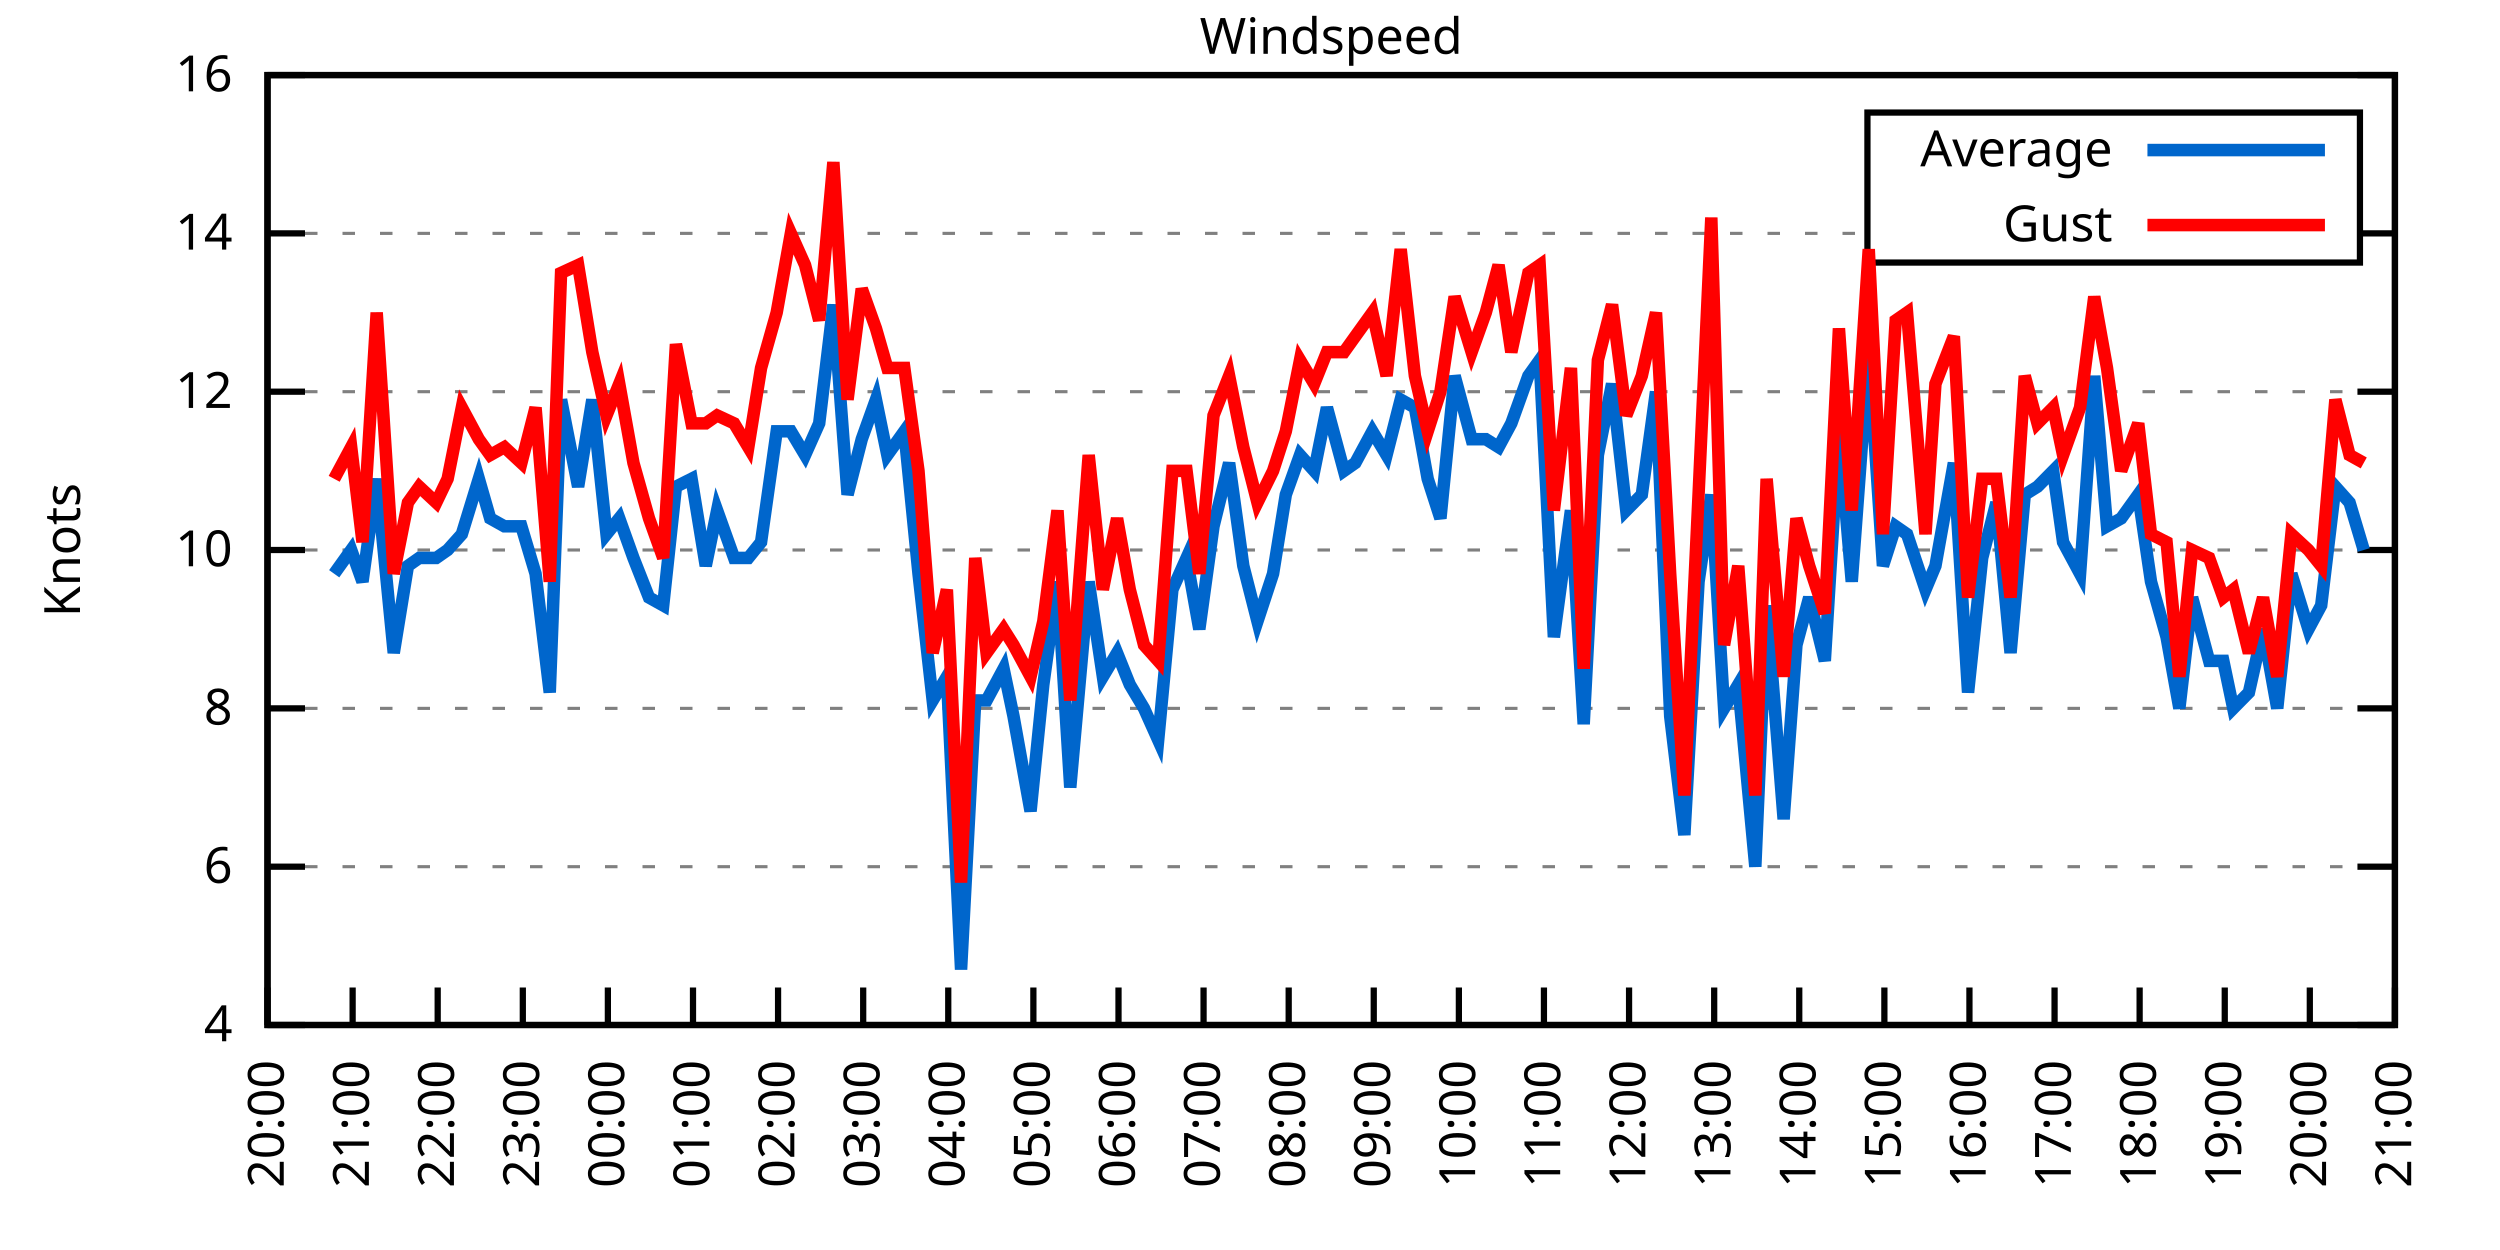
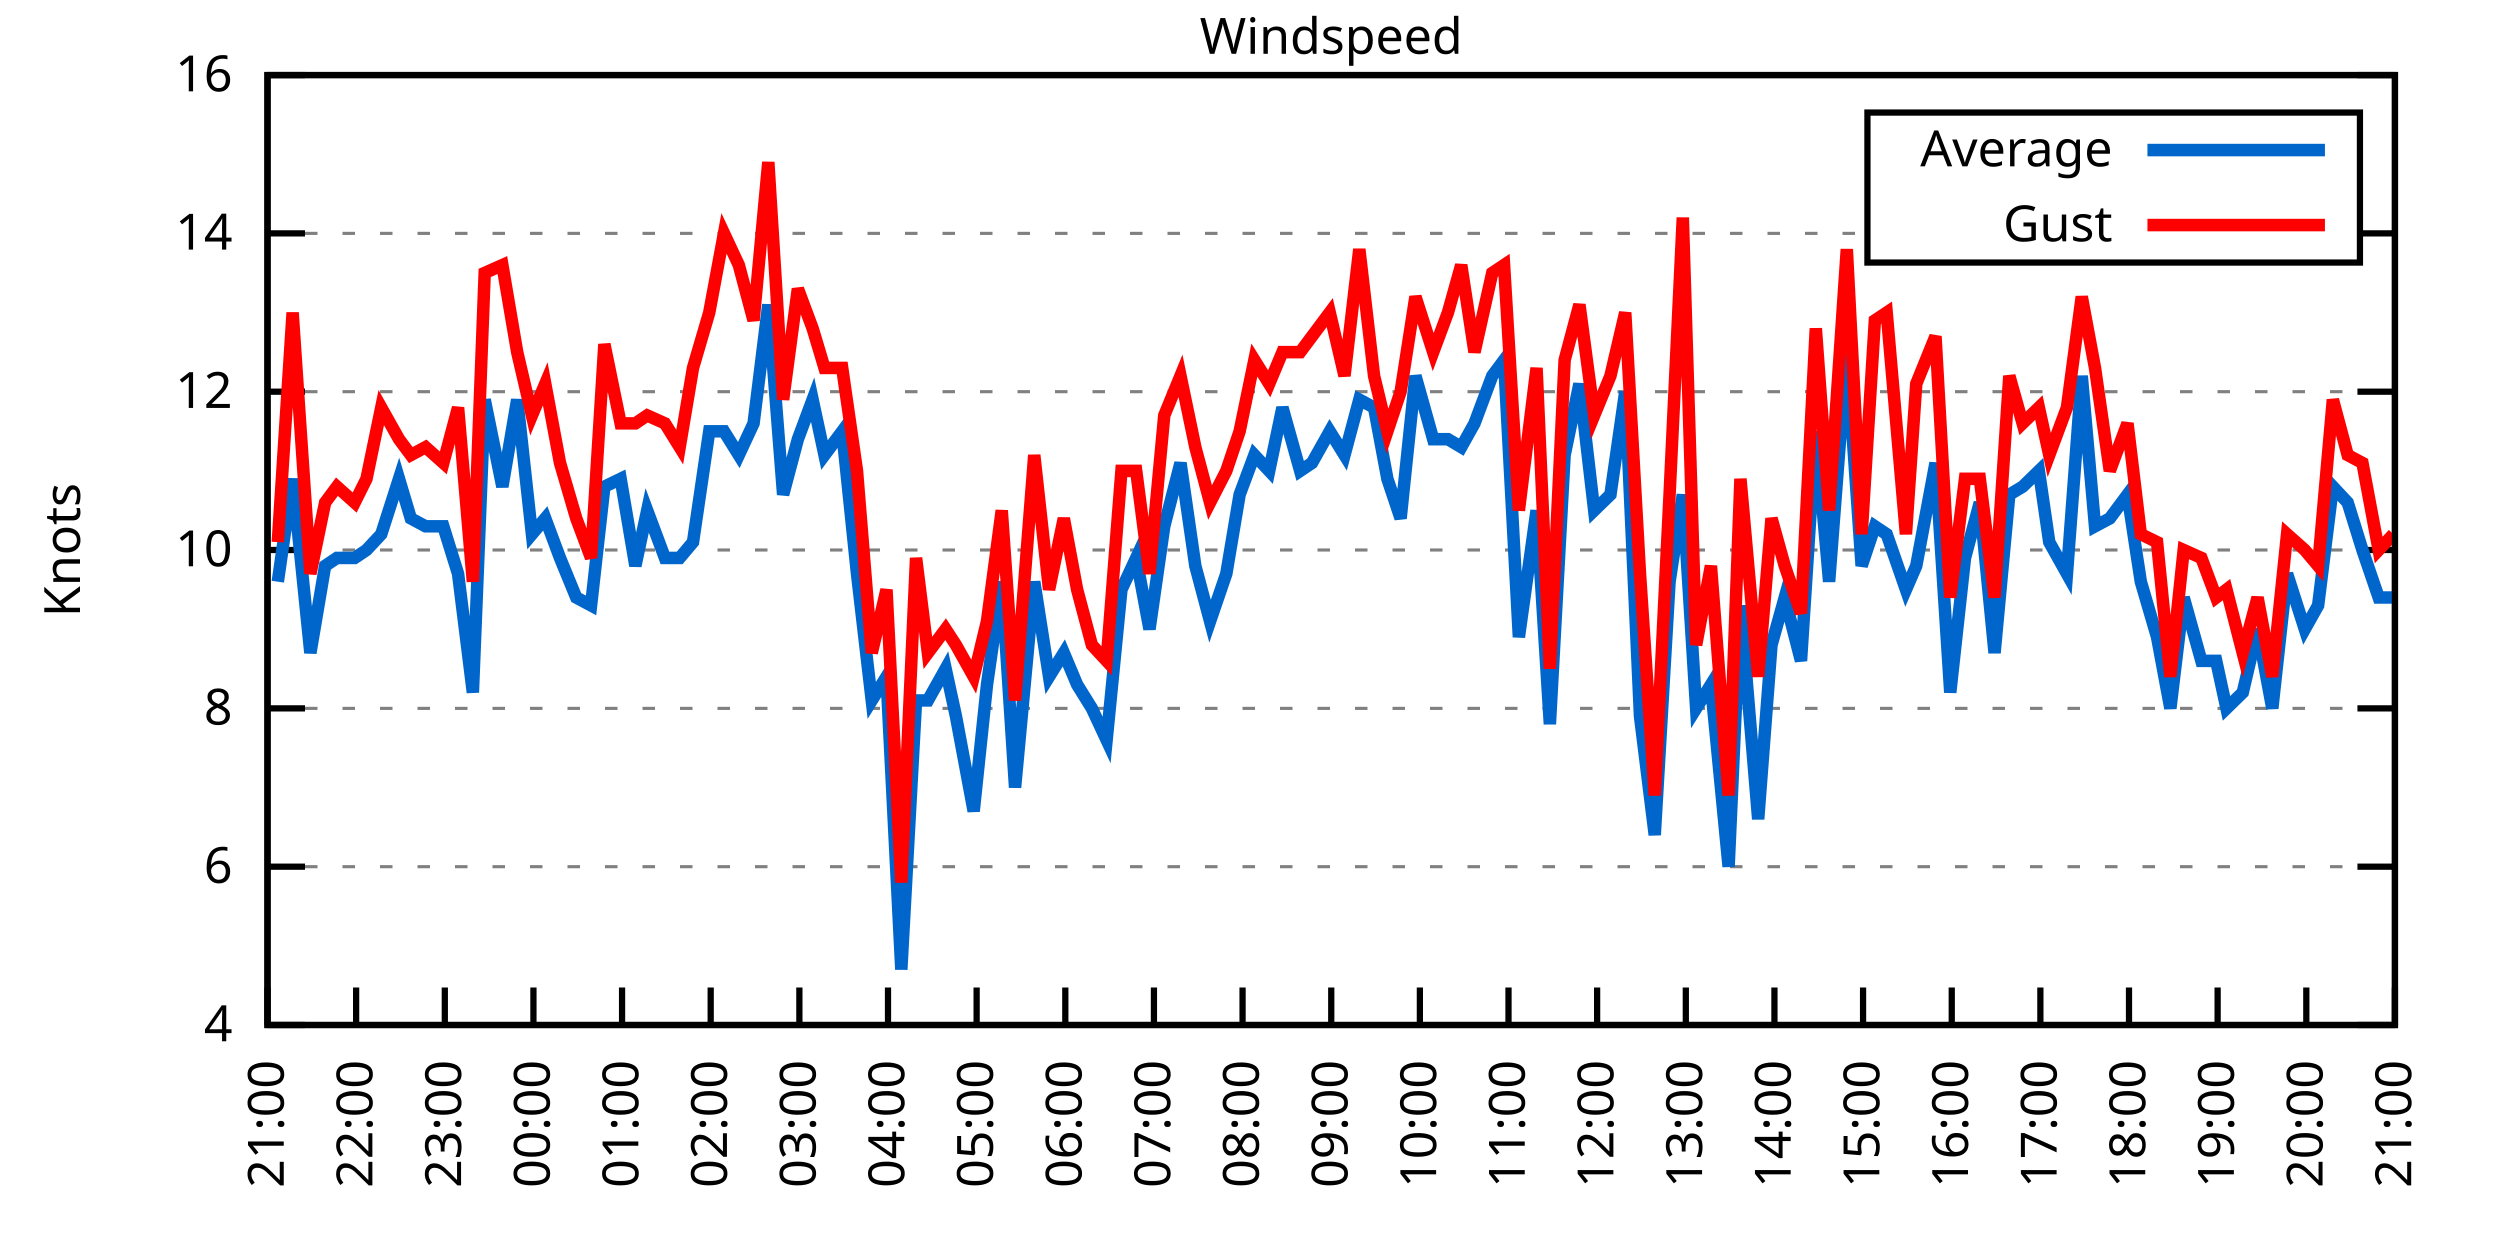
<svg xmlns="http://www.w3.org/2000/svg" xmlns:xlink="http://www.w3.org/1999/xlink" width="400" height="200" viewBox="0 0 400 200">
  <g id="gnuplot_canvas">
    <rect x="0" y="0" width="400" height="200" fill="none" />
    <defs>
      <circle id="gpDot" r="0.5" stroke-width="0.5" stroke="currentColor" />
      <path id="gpPt0" stroke-width="0.333" stroke="currentColor" d="M-1,0 h2 M0,-1 v2" />
      <path id="gpPt1" stroke-width="0.333" stroke="currentColor" d="M-1,-1 L1,1 M1,-1 L-1,1" />
      <path id="gpPt2" stroke-width="0.333" stroke="currentColor" d="M-1,0 L1,0 M0,-1 L0,1 M-1,-1 L1,1 M-1,1 L1,-1" />
      <rect id="gpPt3" stroke-width="0.333" stroke="currentColor" x="-1" y="-1" width="2" height="2" />
      <rect id="gpPt4" stroke-width="0.333" stroke="currentColor" fill="currentColor" x="-1" y="-1" width="2" height="2" />
      <circle id="gpPt5" stroke-width="0.333" stroke="currentColor" cx="0" cy="0" r="1" />
      <use xlink:href="#gpPt5" id="gpPt6" fill="currentColor" stroke="none" />
      <path id="gpPt7" stroke-width="0.333" stroke="currentColor" d="M0,-1.33 L-1.33,0.67 L1.33,0.67 z" />
      <use xlink:href="#gpPt7" id="gpPt8" fill="currentColor" stroke="none" />
      <use xlink:href="#gpPt7" id="gpPt9" stroke="currentColor" transform="rotate(180)" />
      <use xlink:href="#gpPt9" id="gpPt10" fill="currentColor" stroke="none" />
      <use xlink:href="#gpPt3" id="gpPt11" stroke="currentColor" transform="rotate(45)" />
      <use xlink:href="#gpPt11" id="gpPt12" fill="currentColor" stroke="none" />
      <path id="gpPt13" stroke-width="0.333" stroke="currentColor" d="M0,1.330 L1.265,0.411 L0.782,-1.067 L-0.782,-1.076 L-1.265,0.411 z" />
      <use xlink:href="#gpPt13" id="gpPt14" fill="currentColor" stroke="none" />
      <filter id="textbox" filterUnits="objectBoundingBox" x="0" y="0" height="1" width="1">
        <feFlood flood-color="white" flood-opacity="1" result="bgnd" />
        <feComposite in="SourceGraphic" in2="bgnd" operator="atop" />
      </filter>
      <filter id="greybox" filterUnits="objectBoundingBox" x="0" y="0" height="1" width="1">
        <feFlood flood-color="lightgrey" flood-opacity="1" result="grey" />
        <feComposite in="SourceGraphic" in2="grey" operator="atop" />
      </filter>
    </defs>
    <g fill="none" color="white" stroke="currentColor" stroke-width="1.00" stroke-linecap="butt" stroke-linejoin="miter">
</g>
    <g fill="none" color="black" stroke="currentColor" stroke-width="1.00" stroke-linecap="butt" stroke-linejoin="miter">
      <g stroke="none" shape-rendering="crispEdges">
        <polygon fill="rgb(255, 255, 255)" points="42.80,164.00 383.18,164.00 383.18,12.02 42.80,12.02 " />
      </g>
    </g>
    <g fill="none" color="black" stroke="currentColor" stroke-width="1.00" stroke-linecap="butt" stroke-linejoin="miter">
</g>
    <g fill="none" color="black" stroke="black" stroke-width="0.50" stroke-linecap="butt" stroke-linejoin="miter">
</g>
    <g fill="none" color="gray" stroke="currentColor" stroke-width="0.50" stroke-linecap="butt" stroke-linejoin="miter">
      <path stroke="gray" stroke-dasharray="2,4" class="gridline" d="M42.80,164.00 L383.19,164.00  " />
    </g>
    <g fill="none" color="gray" stroke="gray" stroke-width="1.00" stroke-linecap="butt" stroke-linejoin="miter">
</g>
    <g fill="none" color="black" stroke="currentColor" stroke-width="1.00" stroke-linecap="butt" stroke-linejoin="miter">
      <path stroke="black" d="M42.80,164.00 L48.80,164.00 M383.19,164.00 L377.19,164.00  " />
      <g transform="translate(37.20,166.60)" stroke="none" fill="black" font-family="Sans" font-size="8.00" text-anchor="end">
        <text>
          <tspan font-family="Sans"> 4</tspan>
        </text>
      </g>
    </g>
    <g fill="none" color="black" stroke="currentColor" stroke-width="1.00" stroke-linecap="butt" stroke-linejoin="miter">
</g>
    <g fill="none" color="black" stroke="black" stroke-width="0.50" stroke-linecap="butt" stroke-linejoin="miter">
</g>
    <g fill="none" color="gray" stroke="currentColor" stroke-width="0.50" stroke-linecap="butt" stroke-linejoin="miter">
      <path stroke="gray" stroke-dasharray="2,4" class="gridline" d="M42.80,138.67 L383.19,138.67  " />
    </g>
    <g fill="none" color="gray" stroke="gray" stroke-width="1.00" stroke-linecap="butt" stroke-linejoin="miter">
</g>
    <g fill="none" color="black" stroke="currentColor" stroke-width="1.00" stroke-linecap="butt" stroke-linejoin="miter">
      <path stroke="black" d="M42.80,138.67 L48.80,138.67 M383.19,138.67 L377.19,138.67  " />
      <g transform="translate(37.20,141.27)" stroke="none" fill="black" font-family="Sans" font-size="8.00" text-anchor="end">
        <text>
          <tspan font-family="Sans"> 6</tspan>
        </text>
      </g>
    </g>
    <g fill="none" color="black" stroke="currentColor" stroke-width="1.00" stroke-linecap="butt" stroke-linejoin="miter">
</g>
    <g fill="none" color="black" stroke="black" stroke-width="0.50" stroke-linecap="butt" stroke-linejoin="miter">
</g>
    <g fill="none" color="gray" stroke="currentColor" stroke-width="0.50" stroke-linecap="butt" stroke-linejoin="miter">
      <path stroke="gray" stroke-dasharray="2,4" class="gridline" d="M42.80,113.34 L383.19,113.34  " />
    </g>
    <g fill="none" color="gray" stroke="gray" stroke-width="1.00" stroke-linecap="butt" stroke-linejoin="miter">
</g>
    <g fill="none" color="black" stroke="currentColor" stroke-width="1.00" stroke-linecap="butt" stroke-linejoin="miter">
      <path stroke="black" d="M42.80,113.34 L48.80,113.34 M383.19,113.34 L377.19,113.34  " />
      <g transform="translate(37.20,115.94)" stroke="none" fill="black" font-family="Sans" font-size="8.00" text-anchor="end">
        <text>
          <tspan font-family="Sans"> 8</tspan>
        </text>
      </g>
    </g>
    <g fill="none" color="black" stroke="currentColor" stroke-width="1.00" stroke-linecap="butt" stroke-linejoin="miter">
</g>
    <g fill="none" color="black" stroke="black" stroke-width="0.50" stroke-linecap="butt" stroke-linejoin="miter">
</g>
    <g fill="none" color="gray" stroke="currentColor" stroke-width="0.50" stroke-linecap="butt" stroke-linejoin="miter">
      <path stroke="gray" stroke-dasharray="2,4" class="gridline" d="M42.80,88.00 L383.19,88.00  " />
    </g>
    <g fill="none" color="gray" stroke="gray" stroke-width="1.00" stroke-linecap="butt" stroke-linejoin="miter">
</g>
    <g fill="none" color="black" stroke="currentColor" stroke-width="1.00" stroke-linecap="butt" stroke-linejoin="miter">
      <path stroke="black" d="M42.80,88.00 L48.80,88.00 M383.19,88.00 L377.19,88.00  " />
      <g transform="translate(37.20,90.60)" stroke="none" fill="black" font-family="Sans" font-size="8.00" text-anchor="end">
        <text>
          <tspan font-family="Sans"> 10</tspan>
        </text>
      </g>
    </g>
    <g fill="none" color="black" stroke="currentColor" stroke-width="1.00" stroke-linecap="butt" stroke-linejoin="miter">
</g>
    <g fill="none" color="black" stroke="black" stroke-width="0.50" stroke-linecap="butt" stroke-linejoin="miter">
</g>
    <g fill="none" color="gray" stroke="currentColor" stroke-width="0.50" stroke-linecap="butt" stroke-linejoin="miter">
      <path stroke="gray" stroke-dasharray="2,4" class="gridline" d="M42.80,62.67 L383.19,62.67  " />
    </g>
    <g fill="none" color="gray" stroke="gray" stroke-width="1.00" stroke-linecap="butt" stroke-linejoin="miter">
</g>
    <g fill="none" color="black" stroke="currentColor" stroke-width="1.00" stroke-linecap="butt" stroke-linejoin="miter">
      <path stroke="black" d="M42.80,62.67 L48.80,62.67 M383.19,62.67 L377.19,62.67  " />
      <g transform="translate(37.20,65.27)" stroke="none" fill="black" font-family="Sans" font-size="8.00" text-anchor="end">
        <text>
          <tspan font-family="Sans"> 12</tspan>
        </text>
      </g>
    </g>
    <g fill="none" color="black" stroke="currentColor" stroke-width="1.00" stroke-linecap="butt" stroke-linejoin="miter">
</g>
    <g fill="none" color="black" stroke="black" stroke-width="0.50" stroke-linecap="butt" stroke-linejoin="miter">
</g>
    <g fill="none" color="gray" stroke="currentColor" stroke-width="0.50" stroke-linecap="butt" stroke-linejoin="miter">
      <path stroke="gray" stroke-dasharray="2,4" class="gridline" d="M42.80,37.34 L298.79,37.34 M377.59,37.34 L383.19,37.34  " />
    </g>
    <g fill="none" color="gray" stroke="gray" stroke-width="1.00" stroke-linecap="butt" stroke-linejoin="miter">
</g>
    <g fill="none" color="black" stroke="currentColor" stroke-width="1.00" stroke-linecap="butt" stroke-linejoin="miter">
      <path stroke="black" d="M42.80,37.34 L48.80,37.34 M383.19,37.34 L377.19,37.34  " />
      <g transform="translate(37.20,39.94)" stroke="none" fill="black" font-family="Sans" font-size="8.00" text-anchor="end">
        <text>
          <tspan font-family="Sans"> 14</tspan>
        </text>
      </g>
    </g>
    <g fill="none" color="black" stroke="currentColor" stroke-width="1.00" stroke-linecap="butt" stroke-linejoin="miter">
</g>
    <g fill="none" color="black" stroke="black" stroke-width="0.50" stroke-linecap="butt" stroke-linejoin="miter">
</g>
    <g fill="none" color="gray" stroke="currentColor" stroke-width="0.50" stroke-linecap="butt" stroke-linejoin="miter">
      <path stroke="gray" stroke-dasharray="2,4" class="gridline" d="M42.80,12.01 L383.19,12.01  " />
    </g>
    <g fill="none" color="gray" stroke="gray" stroke-width="1.00" stroke-linecap="butt" stroke-linejoin="miter">
</g>
    <g fill="none" color="black" stroke="currentColor" stroke-width="1.00" stroke-linecap="butt" stroke-linejoin="miter">
      <path stroke="black" d="M42.80,12.01 L48.80,12.01 M383.19,12.01 L377.19,12.01  " />
      <g transform="translate(37.20,14.61)" stroke="none" fill="black" font-family="Sans" font-size="8.00" text-anchor="end">
        <text>
          <tspan font-family="Sans"> 16</tspan>
        </text>
      </g>
    </g>
    <g fill="none" color="black" stroke="currentColor" stroke-width="1.00" stroke-linecap="butt" stroke-linejoin="miter">
      <path stroke="black" d="M42.80,164.00 L42.80,158.00  " />
      <g transform="translate(45.40,169.60) rotate(270.00)" stroke="none" fill="black" font-family="Sans" font-size="8.00" text-anchor="end">
        <text>
-           <tspan font-family="Sans">20:00</tspan>
-         </text>
-       </g>
-     </g>
-     <g fill="none" color="black" stroke="currentColor" stroke-width="1.00" stroke-linecap="butt" stroke-linejoin="miter">
-       <path stroke="black" d="M56.42,164.00 L56.42,158.00  " />
-       <g transform="translate(59.02,169.60) rotate(270.00)" stroke="none" fill="black" font-family="Sans" font-size="8.00" text-anchor="end">
-         <text>
          <tspan font-family="Sans">21:00</tspan>
        </text>
      </g>
    </g>
    <g fill="none" color="black" stroke="currentColor" stroke-width="1.00" stroke-linecap="butt" stroke-linejoin="miter">
-       <path stroke="black" d="M70.03,164.00 L70.03,158.00  " />
-       <g transform="translate(72.63,169.60) rotate(270.00)" stroke="none" fill="black" font-family="Sans" font-size="8.00" text-anchor="end">
+       <path stroke="black" d="M56.98,164.00 L56.98,158.00  " />
+       <g transform="translate(59.58,169.60) rotate(270.00)" stroke="none" fill="black" font-family="Sans" font-size="8.00" text-anchor="end">
        <text>
          <tspan font-family="Sans">22:00</tspan>
        </text>
      </g>
    </g>
    <g fill="none" color="black" stroke="currentColor" stroke-width="1.00" stroke-linecap="butt" stroke-linejoin="miter">
-       <path stroke="black" d="M83.65,164.00 L83.65,158.00  " />
-       <g transform="translate(86.25,169.60) rotate(270.00)" stroke="none" fill="black" font-family="Sans" font-size="8.00" text-anchor="end">
+       <path stroke="black" d="M71.17,164.00 L71.17,158.00  " />
+       <g transform="translate(73.77,169.60) rotate(270.00)" stroke="none" fill="black" font-family="Sans" font-size="8.00" text-anchor="end">
        <text>
          <tspan font-family="Sans">23:00</tspan>
        </text>
      </g>
    </g>
    <g fill="none" color="black" stroke="currentColor" stroke-width="1.00" stroke-linecap="butt" stroke-linejoin="miter">
-       <path stroke="black" d="M97.26,164.00 L97.26,158.00  " />
-       <g transform="translate(99.86,169.60) rotate(270.00)" stroke="none" fill="black" font-family="Sans" font-size="8.00" text-anchor="end">
+       <path stroke="black" d="M85.35,164.00 L85.35,158.00  " />
+       <g transform="translate(87.95,169.60) rotate(270.00)" stroke="none" fill="black" font-family="Sans" font-size="8.00" text-anchor="end">
        <text>
          <tspan font-family="Sans">00:00</tspan>
        </text>
      </g>
    </g>
    <g fill="none" color="black" stroke="currentColor" stroke-width="1.00" stroke-linecap="butt" stroke-linejoin="miter">
-       <path stroke="black" d="M110.88,164.00 L110.88,158.00  " />
-       <g transform="translate(113.48,169.60) rotate(270.00)" stroke="none" fill="black" font-family="Sans" font-size="8.00" text-anchor="end">
+       <path stroke="black" d="M99.53,164.00 L99.53,158.00  " />
+       <g transform="translate(102.13,169.60) rotate(270.00)" stroke="none" fill="black" font-family="Sans" font-size="8.00" text-anchor="end">
        <text>
          <tspan font-family="Sans">01:00</tspan>
        </text>
      </g>
    </g>
    <g fill="none" color="black" stroke="currentColor" stroke-width="1.00" stroke-linecap="butt" stroke-linejoin="miter">
-       <path stroke="black" d="M124.49,164.00 L124.49,158.00  " />
-       <g transform="translate(127.09,169.60) rotate(270.00)" stroke="none" fill="black" font-family="Sans" font-size="8.00" text-anchor="end">
+       <path stroke="black" d="M113.71,164.00 L113.71,158.00  " />
+       <g transform="translate(116.31,169.60) rotate(270.00)" stroke="none" fill="black" font-family="Sans" font-size="8.00" text-anchor="end">
        <text>
          <tspan font-family="Sans">02:00</tspan>
        </text>
      </g>
    </g>
    <g fill="none" color="black" stroke="currentColor" stroke-width="1.00" stroke-linecap="butt" stroke-linejoin="miter">
-       <path stroke="black" d="M138.11,164.00 L138.11,158.00  " />
-       <g transform="translate(140.71,169.60) rotate(270.00)" stroke="none" fill="black" font-family="Sans" font-size="8.00" text-anchor="end">
+       <path stroke="black" d="M127.90,164.00 L127.90,158.00  " />
+       <g transform="translate(130.50,169.60) rotate(270.00)" stroke="none" fill="black" font-family="Sans" font-size="8.00" text-anchor="end">
        <text>
          <tspan font-family="Sans">03:00</tspan>
        </text>
      </g>
    </g>
    <g fill="none" color="black" stroke="currentColor" stroke-width="1.00" stroke-linecap="butt" stroke-linejoin="miter">
-       <path stroke="black" d="M151.72,164.00 L151.72,158.00  " />
-       <g transform="translate(154.32,169.60) rotate(270.00)" stroke="none" fill="black" font-family="Sans" font-size="8.00" text-anchor="end">
+       <path stroke="black" d="M142.08,164.00 L142.08,158.00  " />
+       <g transform="translate(144.68,169.60) rotate(270.00)" stroke="none" fill="black" font-family="Sans" font-size="8.00" text-anchor="end">
        <text>
          <tspan font-family="Sans">04:00</tspan>
        </text>
      </g>
    </g>
    <g fill="none" color="black" stroke="currentColor" stroke-width="1.00" stroke-linecap="butt" stroke-linejoin="miter">
-       <path stroke="black" d="M165.34,164.00 L165.34,158.00  " />
-       <g transform="translate(167.94,169.60) rotate(270.00)" stroke="none" fill="black" font-family="Sans" font-size="8.00" text-anchor="end">
+       <path stroke="black" d="M156.26,164.00 L156.26,158.00  " />
+       <g transform="translate(158.86,169.60) rotate(270.00)" stroke="none" fill="black" font-family="Sans" font-size="8.00" text-anchor="end">
        <text>
          <tspan font-family="Sans">05:00</tspan>
        </text>
      </g>
    </g>
    <g fill="none" color="black" stroke="currentColor" stroke-width="1.00" stroke-linecap="butt" stroke-linejoin="miter">
-       <path stroke="black" d="M178.96,164.00 L178.96,158.00  " />
-       <g transform="translate(181.56,169.60) rotate(270.00)" stroke="none" fill="black" font-family="Sans" font-size="8.00" text-anchor="end">
+       <path stroke="black" d="M170.45,164.00 L170.45,158.00  " />
+       <g transform="translate(173.05,169.60) rotate(270.00)" stroke="none" fill="black" font-family="Sans" font-size="8.00" text-anchor="end">
        <text>
          <tspan font-family="Sans">06:00</tspan>
        </text>
      </g>
    </g>
    <g fill="none" color="black" stroke="currentColor" stroke-width="1.00" stroke-linecap="butt" stroke-linejoin="miter">
-       <path stroke="black" d="M192.57,164.00 L192.57,158.00  " />
-       <g transform="translate(195.17,169.60) rotate(270.00)" stroke="none" fill="black" font-family="Sans" font-size="8.00" text-anchor="end">
+       <path stroke="black" d="M184.63,164.00 L184.63,158.00  " />
+       <g transform="translate(187.23,169.60) rotate(270.00)" stroke="none" fill="black" font-family="Sans" font-size="8.00" text-anchor="end">
        <text>
          <tspan font-family="Sans">07:00</tspan>
        </text>
      </g>
    </g>
    <g fill="none" color="black" stroke="currentColor" stroke-width="1.00" stroke-linecap="butt" stroke-linejoin="miter">
-       <path stroke="black" d="M206.19,164.00 L206.19,158.00  " />
-       <g transform="translate(208.79,169.60) rotate(270.00)" stroke="none" fill="black" font-family="Sans" font-size="8.00" text-anchor="end">
+       <path stroke="black" d="M198.81,164.00 L198.81,158.00  " />
+       <g transform="translate(201.41,169.60) rotate(270.00)" stroke="none" fill="black" font-family="Sans" font-size="8.00" text-anchor="end">
        <text>
          <tspan font-family="Sans">08:00</tspan>
        </text>
      </g>
    </g>
    <g fill="none" color="black" stroke="currentColor" stroke-width="1.00" stroke-linecap="butt" stroke-linejoin="miter">
-       <path stroke="black" d="M219.80,164.00 L219.80,158.00  " />
-       <g transform="translate(222.40,169.60) rotate(270.00)" stroke="none" fill="black" font-family="Sans" font-size="8.00" text-anchor="end">
+       <path stroke="black" d="M213.00,164.00 L213.00,158.00  " />
+       <g transform="translate(215.60,169.60) rotate(270.00)" stroke="none" fill="black" font-family="Sans" font-size="8.00" text-anchor="end">
        <text>
          <tspan font-family="Sans">09:00</tspan>
        </text>
      </g>
    </g>
    <g fill="none" color="black" stroke="currentColor" stroke-width="1.00" stroke-linecap="butt" stroke-linejoin="miter">
-       <path stroke="black" d="M233.42,164.00 L233.42,158.00  " />
-       <g transform="translate(236.02,169.60) rotate(270.00)" stroke="none" fill="black" font-family="Sans" font-size="8.00" text-anchor="end">
+       <path stroke="black" d="M227.18,164.00 L227.18,158.00  " />
+       <g transform="translate(229.78,169.60) rotate(270.00)" stroke="none" fill="black" font-family="Sans" font-size="8.00" text-anchor="end">
        <text>
          <tspan font-family="Sans">10:00</tspan>
        </text>
      </g>
    </g>
    <g fill="none" color="black" stroke="currentColor" stroke-width="1.00" stroke-linecap="butt" stroke-linejoin="miter">
-       <path stroke="black" d="M247.03,164.00 L247.03,158.00  " />
-       <g transform="translate(249.63,169.60) rotate(270.00)" stroke="none" fill="black" font-family="Sans" font-size="8.00" text-anchor="end">
+       <path stroke="black" d="M241.36,164.00 L241.36,158.00  " />
+       <g transform="translate(243.96,169.60) rotate(270.00)" stroke="none" fill="black" font-family="Sans" font-size="8.00" text-anchor="end">
        <text>
          <tspan font-family="Sans">11:00</tspan>
        </text>
      </g>
    </g>
    <g fill="none" color="black" stroke="currentColor" stroke-width="1.00" stroke-linecap="butt" stroke-linejoin="miter">
-       <path stroke="black" d="M260.65,164.00 L260.65,158.00  " />
-       <g transform="translate(263.25,169.60) rotate(270.00)" stroke="none" fill="black" font-family="Sans" font-size="8.00" text-anchor="end">
+       <path stroke="black" d="M255.54,164.00 L255.54,158.00  " />
+       <g transform="translate(258.14,169.60) rotate(270.00)" stroke="none" fill="black" font-family="Sans" font-size="8.00" text-anchor="end">
        <text>
          <tspan font-family="Sans">12:00</tspan>
        </text>
      </g>
    </g>
    <g fill="none" color="black" stroke="currentColor" stroke-width="1.00" stroke-linecap="butt" stroke-linejoin="miter">
-       <path stroke="black" d="M274.27,164.00 L274.27,158.00  " />
-       <g transform="translate(276.87,169.60) rotate(270.00)" stroke="none" fill="black" font-family="Sans" font-size="8.00" text-anchor="end">
+       <path stroke="black" d="M269.73,164.00 L269.73,158.00  " />
+       <g transform="translate(272.33,169.60) rotate(270.00)" stroke="none" fill="black" font-family="Sans" font-size="8.00" text-anchor="end">
        <text>
          <tspan font-family="Sans">13:00</tspan>
        </text>
      </g>
    </g>
    <g fill="none" color="black" stroke="currentColor" stroke-width="1.00" stroke-linecap="butt" stroke-linejoin="miter">
-       <path stroke="black" d="M287.88,164.00 L287.88,158.00  " />
-       <g transform="translate(290.48,169.60) rotate(270.00)" stroke="none" fill="black" font-family="Sans" font-size="8.00" text-anchor="end">
+       <path stroke="black" d="M283.91,164.00 L283.91,158.00  " />
+       <g transform="translate(286.51,169.60) rotate(270.00)" stroke="none" fill="black" font-family="Sans" font-size="8.00" text-anchor="end">
        <text>
          <tspan font-family="Sans">14:00</tspan>
        </text>
      </g>
    </g>
    <g fill="none" color="black" stroke="currentColor" stroke-width="1.00" stroke-linecap="butt" stroke-linejoin="miter">
-       <path stroke="black" d="M301.50,164.00 L301.50,158.00  " />
-       <g transform="translate(304.10,169.60) rotate(270.00)" stroke="none" fill="black" font-family="Sans" font-size="8.00" text-anchor="end">
+       <path stroke="black" d="M298.09,164.00 L298.09,158.00  " />
+       <g transform="translate(300.69,169.60) rotate(270.00)" stroke="none" fill="black" font-family="Sans" font-size="8.00" text-anchor="end">
        <text>
          <tspan font-family="Sans">15:00</tspan>
        </text>
      </g>
    </g>
    <g fill="none" color="black" stroke="currentColor" stroke-width="1.00" stroke-linecap="butt" stroke-linejoin="miter">
-       <path stroke="black" d="M315.11,164.00 L315.11,158.00  " />
-       <g transform="translate(317.71,169.60) rotate(270.00)" stroke="none" fill="black" font-family="Sans" font-size="8.00" text-anchor="end">
+       <path stroke="black" d="M312.28,164.00 L312.28,158.00  " />
+       <g transform="translate(314.88,169.60) rotate(270.00)" stroke="none" fill="black" font-family="Sans" font-size="8.00" text-anchor="end">
        <text>
          <tspan font-family="Sans">16:00</tspan>
        </text>
      </g>
    </g>
    <g fill="none" color="black" stroke="currentColor" stroke-width="1.00" stroke-linecap="butt" stroke-linejoin="miter">
-       <path stroke="black" d="M328.73,164.00 L328.73,158.00  " />
-       <g transform="translate(331.33,169.60) rotate(270.00)" stroke="none" fill="black" font-family="Sans" font-size="8.00" text-anchor="end">
+       <path stroke="black" d="M326.46,164.00 L326.46,158.00  " />
+       <g transform="translate(329.06,169.60) rotate(270.00)" stroke="none" fill="black" font-family="Sans" font-size="8.00" text-anchor="end">
        <text>
          <tspan font-family="Sans">17:00</tspan>
        </text>
      </g>
    </g>
    <g fill="none" color="black" stroke="currentColor" stroke-width="1.00" stroke-linecap="butt" stroke-linejoin="miter">
-       <path stroke="black" d="M342.34,164.00 L342.34,158.00  " />
-       <g transform="translate(344.94,169.60) rotate(270.00)" stroke="none" fill="black" font-family="Sans" font-size="8.00" text-anchor="end">
+       <path stroke="black" d="M340.64,164.00 L340.64,158.00  " />
+       <g transform="translate(343.24,169.60) rotate(270.00)" stroke="none" fill="black" font-family="Sans" font-size="8.00" text-anchor="end">
        <text>
          <tspan font-family="Sans">18:00</tspan>
        </text>
      </g>
    </g>
    <g fill="none" color="black" stroke="currentColor" stroke-width="1.00" stroke-linecap="butt" stroke-linejoin="miter">
-       <path stroke="black" d="M355.96,164.00 L355.96,158.00  " />
-       <g transform="translate(358.56,169.60) rotate(270.00)" stroke="none" fill="black" font-family="Sans" font-size="8.00" text-anchor="end">
+       <path stroke="black" d="M354.82,164.00 L354.82,158.00  " />
+       <g transform="translate(357.42,169.60) rotate(270.00)" stroke="none" fill="black" font-family="Sans" font-size="8.00" text-anchor="end">
        <text>
          <tspan font-family="Sans">19:00</tspan>
        </text>
      </g>
    </g>
    <g fill="none" color="black" stroke="currentColor" stroke-width="1.00" stroke-linecap="butt" stroke-linejoin="miter">
-       <path stroke="black" d="M369.57,164.00 L369.57,158.00  " />
-       <g transform="translate(372.17,169.60) rotate(270.00)" stroke="none" fill="black" font-family="Sans" font-size="8.00" text-anchor="end">
+       <path stroke="black" d="M369.01,164.00 L369.01,158.00  " />
+       <g transform="translate(371.61,169.60) rotate(270.00)" stroke="none" fill="black" font-family="Sans" font-size="8.00" text-anchor="end">
        <text>
          <tspan font-family="Sans">20:00</tspan>
        </text>
      </g>
    </g>
    <g fill="none" color="black" stroke="currentColor" stroke-width="1.00" stroke-linecap="butt" stroke-linejoin="miter">
      <path stroke="black" d="M383.19,164.00 L383.19,158.00  " />
      <g transform="translate(385.79,169.60) rotate(270.00)" stroke="none" fill="black" font-family="Sans" font-size="8.00" text-anchor="end">
        <text>
          <tspan font-family="Sans">21:00</tspan>
        </text>
      </g>
    </g>
    <g fill="none" color="black" stroke="currentColor" stroke-width="1.00" stroke-linecap="butt" stroke-linejoin="miter">
</g>
    <g fill="none" color="black" stroke="currentColor" stroke-width="1.00" stroke-linecap="butt" stroke-linejoin="miter">
      <path stroke="black" d="M42.80,12.01 L42.80,164.00 L383.19,164.00 L383.19,12.01 L42.80,12.01 Z  " />
    </g>
    <g fill="none" color="black" stroke="currentColor" stroke-width="1.00" stroke-linecap="butt" stroke-linejoin="miter">
</g>
    <g fill="none" color="black" stroke="currentColor" stroke-width="1.00" stroke-linecap="butt" stroke-linejoin="miter">
      <path stroke="black" d="M298.79,42.01 L298.79,18.01 L377.59,18.01 L377.59,42.01 L298.79,42.01 Z  " />
    </g>
    <g id="Windspeed_plot_1">
      <g fill="none" color="white" stroke="black" stroke-width="2.00" stroke-linecap="butt" stroke-linejoin="miter">
</g>
      <g fill="none" color="black" stroke="currentColor" stroke-width="2.00" stroke-linecap="butt" stroke-linejoin="miter">
        <g transform="translate(337.99,26.61)" stroke="none" fill="black" font-family="Sans" font-size="8.00" text-anchor="end">
          <text>
            <tspan font-family="Sans">Average</tspan>
          </text>
        </g>
      </g>
      <g fill="none" color="black" stroke="currentColor" stroke-width="2.00" stroke-linecap="butt" stroke-linejoin="miter">
-         <path stroke="rgb(  0, 102, 204)" d="M343.59,24.01 L371.99,24.01 M53.47,91.80 L56.19,88.00 L58.00,93.07 L60.27,76.61 L63.00,104.47 L65.27,90.54   L67.08,89.27 L69.80,89.27 L71.62,88.00 L73.89,85.47 L76.61,76.61 L78.43,82.94 L80.70,84.21 L83.42,84.21   L85.69,91.80 L87.96,110.80 L89.77,63.94 L92.50,77.87 L94.77,63.94 L97.04,85.47 L99.08,82.94 L101.35,89.27   L103.84,95.60 L106.11,96.87 L108.15,77.87 L110.65,76.61 L112.92,90.54 L114.74,81.67 L117.46,89.27 L119.73,89.27   L121.77,86.74 L124.27,69.01 L126.54,69.01 L128.81,72.81 L131.07,67.74 L133.34,48.74 L135.61,79.14 L137.88,70.27   L140.15,63.94 L141.97,72.81 L144.69,69.01 L146.96,91.80 L149.23,112.07 L151.50,108.27 L153.77,155.13 L156.04,112.07   L157.85,112.07 L160.57,107.00 L162.16,114.60 L164.89,129.80 L166.93,109.54 L169.20,93.07 L171.24,126.00 L174.19,93.07   L176.46,108.27 L178.73,104.47 L180.77,109.54 L183.04,113.34 L185.31,118.40 L187.58,94.34 L189.85,89.27 L191.89,100.67   L194.16,84.21 L196.66,74.07 L198.93,90.54 L201.19,99.40 L203.69,91.80 L205.73,79.14 L208.00,72.81 L210.27,75.34   L212.31,65.21 L215.04,75.34 L216.85,74.07 L219.58,69.01 L221.85,72.81 L224.11,63.94 L226.38,65.21 L228.43,76.61   L230.47,82.94 L232.74,60.14 L235.46,70.27 L237.73,70.27 L239.77,71.54 L241.81,67.74 L244.54,60.14 L246.35,57.61   L248.62,101.94 L251.35,81.67 L253.39,115.87 L255.66,72.81 L257.93,61.41 L260.20,81.67 L262.69,79.14 L264.96,62.67   L267.23,114.60 L269.50,133.60 L271.77,93.07 L273.81,79.14 L275.85,113.34 L278.12,109.54 L280.85,138.67 L282.66,96.87   L285.38,131.07 L287.43,103.20 L289.47,95.60 L291.97,105.74 L294.23,69.01 L296.28,93.07 L299.00,56.34 L301.27,90.54   L303.31,84.21 L305.13,85.47 L308.08,94.34 L309.67,90.54 L312.62,74.07 L314.89,110.80 L317.15,89.27 L319.42,80.41   L321.69,104.47 L323.96,79.14 L326.00,77.87 L328.50,75.34 L330.09,86.74 L332.81,91.80 L335.08,60.14 L337.12,84.21   L339.39,82.94 L342.12,79.14 L344.16,93.07 L346.65,101.94 L348.70,113.34 L350.74,95.60 L353.46,105.74 L355.73,105.74   L357.32,113.34 L359.82,110.80 L362.09,100.67 L364.36,113.34 L366.62,91.80 L369.35,100.67 L371.39,96.87 L373.66,77.87   L375.93,80.41 L378.20,88.00  " />
+         <path stroke="rgb(  0, 102, 204)" d="M343.59,24.01 L371.99,24.01 M44.45,93.07 L46.82,76.61 L49.66,104.47 L52.02,90.54 L53.91,89.27 L56.75,89.27   L58.64,88.00 L61.00,85.47 L63.84,76.61 L65.73,82.94 L68.09,84.21 L70.93,84.21 L73.29,91.80 L75.66,110.80   L77.55,63.94 L80.38,77.87 L82.75,63.94 L85.11,85.47 L87.24,82.94 L89.60,89.27 L92.20,95.60 L94.57,96.87   L96.70,77.87 L99.30,76.61 L101.66,90.54 L103.55,81.67 L106.39,89.27 L108.75,89.27 L110.88,86.74 L113.48,69.01   L115.84,69.01 L118.21,72.81 L120.57,67.74 L122.93,48.74 L125.30,79.14 L127.66,70.27 L130.02,63.94 L131.92,72.81   L134.75,69.01 L137.12,91.80 L139.48,112.07 L141.84,108.27 L144.21,155.13 L146.57,112.07 L148.46,112.07 L151.30,107.00   L152.95,114.60 L155.79,129.80 L157.92,109.54 L160.28,93.07 L162.41,126.00 L165.48,93.07 L167.85,108.27 L170.21,104.47   L172.34,109.54 L174.70,113.34 L177.06,118.40 L179.43,94.34 L181.79,89.27 L183.92,100.67 L186.28,84.21 L188.88,74.07   L191.25,90.54 L193.61,99.40 L196.21,91.80 L198.34,79.14 L200.70,72.81 L203.07,75.34 L205.19,65.21 L208.03,75.34   L209.92,74.07 L212.76,69.01 L215.12,72.81 L217.49,63.94 L219.85,65.21 L221.98,76.61 L224.10,82.94 L226.47,60.14   L229.31,70.27 L231.67,70.27 L233.80,71.54 L235.92,67.74 L238.76,60.14 L240.65,57.61 L243.02,101.94 L245.85,81.67   L247.98,115.87 L250.34,72.81 L252.71,61.41 L255.07,81.67 L257.67,79.14 L260.04,62.67 L262.40,114.60 L264.76,133.60   L267.13,93.07 L269.25,79.14 L271.38,113.34 L273.75,109.54 L276.58,138.67 L278.47,96.87 L281.31,131.07 L283.44,103.20   L285.56,95.60 L288.16,105.74 L290.53,69.01 L292.66,93.07 L295.49,56.34 L297.86,90.54 L299.98,84.21 L301.87,85.47   L304.95,94.34 L306.60,90.54 L309.68,74.07 L312.04,110.80 L314.40,89.27 L316.77,80.41 L319.13,104.47 L321.49,79.14   L323.62,77.87 L326.22,75.34 L327.88,86.74 L330.71,91.80 L333.08,60.14 L335.20,84.21 L337.57,82.94 L340.40,79.14   L342.53,93.07 L345.13,101.94 L347.26,113.34 L349.39,95.60 L352.22,105.74 L354.59,105.74 L356.24,113.34 L358.84,110.80   L361.21,100.67 L363.57,113.34 L365.93,91.80 L368.77,100.67 L370.90,96.87 L373.26,77.87 L375.63,80.41 L377.99,88.00   L380.59,95.60 L382.95,95.60  " />
      </g>
    </g>
    <g id="Windspeed_plot_2">
      <g fill="none" color="black" stroke="currentColor" stroke-width="2.00" stroke-linecap="butt" stroke-linejoin="miter">
        <g transform="translate(337.99,38.61)" stroke="none" fill="black" font-family="Sans" font-size="8.00" text-anchor="end">
          <text>
            <tspan font-family="Sans">Gust</tspan>
          </text>
        </g>
      </g>
      <g fill="none" color="black" stroke="currentColor" stroke-width="2.00" stroke-linecap="butt" stroke-linejoin="miter">
-         <path stroke="rgb(255,   0,   0)" d="M343.59,36.01 L371.99,36.01 M53.47,76.61 L56.19,71.54 L58.00,86.74 L60.27,50.01 L63.00,91.80 L65.27,80.41   L67.08,77.87 L69.80,80.41 L71.62,76.61 L73.89,65.21 L76.61,70.27 L78.43,72.81 L80.70,71.54 L83.42,74.07   L85.69,65.21 L87.96,93.07 L89.77,43.67 L92.50,42.41 L94.77,56.34 L97.04,66.47 L99.08,61.41 L101.35,74.07   L103.84,82.94 L106.11,89.27 L108.15,55.07 L110.65,67.74 L112.92,67.74 L114.74,66.47 L117.46,67.74 L119.73,71.54   L121.77,58.87 L124.27,50.01 L126.54,37.34 L128.81,42.41 L131.07,51.27 L133.34,25.94 L135.61,63.94 L137.88,46.21   L140.15,52.54 L141.97,58.87 L144.69,58.87 L146.96,75.34 L149.23,104.47 L151.50,94.34 L153.77,141.20 L156.04,89.27   L157.85,104.47 L160.57,100.67 L162.16,103.20 L164.89,108.27 L166.93,99.40 L169.20,81.67 L171.24,112.07 L174.19,72.81   L176.46,94.34 L178.73,82.94 L180.77,94.34 L183.04,103.20 L185.31,105.74 L187.58,75.34 L189.85,75.34 L191.89,91.80   L194.16,66.47 L196.66,60.14 L198.93,71.54 L201.19,80.41 L203.69,75.34 L205.73,69.01 L208.00,57.61 L210.27,61.41   L212.31,56.34 L215.04,56.34 L216.85,53.81 L219.58,50.01 L221.85,60.14 L224.11,39.87 L226.38,60.14 L228.43,69.01   L230.47,62.67 L232.74,47.47 L235.46,56.34 L237.73,50.01 L239.77,42.41 L241.81,56.34 L244.54,43.67 L246.35,42.41   L248.62,81.67 L251.35,58.87 L253.39,107.00 L255.66,57.61 L257.93,48.74 L260.20,66.47 L262.69,60.14 L264.96,50.01   L267.23,91.80 L269.50,127.27 L271.77,79.14 L273.81,34.81 L275.85,103.20 L278.12,90.54 L280.85,127.27 L282.66,76.61   L285.38,108.27 L287.43,82.94 L289.47,90.54 L291.97,98.14 L294.23,52.54 L296.28,81.67 L299.00,39.87 L301.27,85.47   L303.31,51.27 L305.13,50.01 L308.08,85.47 L309.67,61.41 L312.62,53.81 L314.89,95.60 L317.15,76.61 L319.42,76.61   L321.69,95.60 L323.96,60.14 L326.00,67.74 L328.50,65.21 L330.09,72.81 L332.81,65.21 L335.08,47.47 L337.12,58.87   L339.39,75.34 L342.12,67.74 L344.16,85.47 L346.65,86.74 L348.70,108.27 L350.74,88.00 L353.46,89.27 L355.73,95.60   L357.32,94.34 L359.82,104.47 L362.09,95.60 L364.36,108.27 L366.62,85.47 L369.35,88.00 L371.39,90.54 L373.66,63.94   L375.93,72.81 L378.20,74.07  " />
+         <path stroke="rgb(255,   0,   0)" d="M343.59,36.01 L371.99,36.01 M44.45,86.74 L46.82,50.01 L49.66,91.80 L52.02,80.41 L53.91,77.87 L56.75,80.41   L58.64,76.61 L61.00,65.21 L63.84,70.27 L65.73,72.81 L68.09,71.54 L70.93,74.07 L73.29,65.21 L75.66,93.07   L77.55,43.67 L80.38,42.41 L82.75,56.34 L85.11,66.47 L87.24,61.41 L89.60,74.07 L92.20,82.94 L94.57,89.27   L96.70,55.07 L99.30,67.74 L101.66,67.74 L103.55,66.47 L106.39,67.74 L108.75,71.54 L110.88,58.87 L113.48,50.01   L115.84,37.34 L118.21,42.41 L120.57,51.27 L122.93,25.94 L125.30,63.94 L127.66,46.21 L130.02,52.54 L131.92,58.87   L134.75,58.87 L137.12,75.34 L139.48,104.47 L141.84,94.34 L144.21,141.20 L146.57,89.27 L148.46,104.47 L151.30,100.67   L152.95,103.20 L155.79,108.27 L157.92,99.40 L160.28,81.67 L162.41,112.07 L165.48,72.81 L167.85,94.34 L170.21,82.94   L172.34,94.34 L174.70,103.20 L177.06,105.74 L179.43,75.34 L181.79,75.34 L183.92,91.80 L186.28,66.47 L188.88,60.14   L191.25,71.54 L193.61,80.41 L196.21,75.34 L198.34,69.01 L200.70,57.61 L203.07,61.41 L205.19,56.34 L208.03,56.34   L209.92,53.81 L212.76,50.01 L215.12,60.14 L217.49,39.87 L219.85,60.14 L221.98,69.01 L224.10,62.67 L226.47,47.47   L229.31,56.34 L231.67,50.01 L233.80,42.41 L235.92,56.34 L238.76,43.67 L240.65,42.41 L243.02,81.67 L245.85,58.87   L247.98,107.00 L250.34,57.61 L252.71,48.74 L255.07,66.47 L257.67,60.14 L260.04,50.01 L262.40,91.80 L264.76,127.27   L267.13,79.14 L269.25,34.81 L271.38,103.20 L273.75,90.54 L276.58,127.27 L278.47,76.61 L281.31,108.27 L283.44,82.94   L285.56,90.54 L288.16,98.14 L290.53,52.54 L292.66,81.67 L295.49,39.87 L297.86,85.47 L299.98,51.27 L301.87,50.01   L304.95,85.47 L306.60,61.41 L309.68,53.81 L312.04,95.60 L314.40,76.61 L316.77,76.61 L319.13,95.60 L321.49,60.14   L323.62,67.74 L326.22,65.21 L327.88,72.81 L330.71,65.21 L333.08,47.47 L335.20,58.87 L337.57,75.34 L340.40,67.74   L342.53,85.47 L345.13,86.74 L347.26,108.27 L349.39,88.00 L352.22,89.27 L354.59,95.60 L356.24,94.34 L358.84,104.47   L361.21,95.60 L363.57,108.27 L365.93,85.47 L368.77,88.00 L370.90,90.54 L373.26,63.94 L375.63,72.81 L377.99,74.07   L380.59,88.00 L382.95,85.47  " />
      </g>
    </g>
    <g fill="none" color="black" stroke="currentColor" stroke-width="2.00" stroke-linecap="butt" stroke-linejoin="miter">
</g>
    <g fill="none" color="black" stroke="black" stroke-width="1.00" stroke-linecap="butt" stroke-linejoin="miter">
</g>
    <g fill="none" color="black" stroke="currentColor" stroke-width="1.00" stroke-linecap="butt" stroke-linejoin="miter">
      <path stroke="black" d="M42.80,12.01 L42.80,164.00 L383.19,164.00 L383.19,12.01 L42.80,12.01 Z  " />
      <g transform="translate(12.80,88.01) rotate(270.00)" stroke="none" fill="black" font-family="Sans" font-size="8.00" text-anchor="middle">
        <text>
          <tspan font-family="Sans">Knots</tspan>
        </text>
      </g>
    </g>
    <g fill="none" color="black" stroke="currentColor" stroke-width="1.00" stroke-linecap="butt" stroke-linejoin="miter">
</g>
    <g fill="none" color="black" stroke="currentColor" stroke-width="1.00" stroke-linecap="butt" stroke-linejoin="miter">
      <g transform="translate(212.99,8.61)" stroke="none" fill="black" font-family="Sans" font-size="8.00" text-anchor="middle">
        <text>
          <tspan font-family="Sans">Windspeed</tspan>
        </text>
      </g>
    </g>
    <g fill="none" color="black" stroke="currentColor" stroke-width="1.00" stroke-linecap="butt" stroke-linejoin="miter">
</g>
  </g>
</svg>
